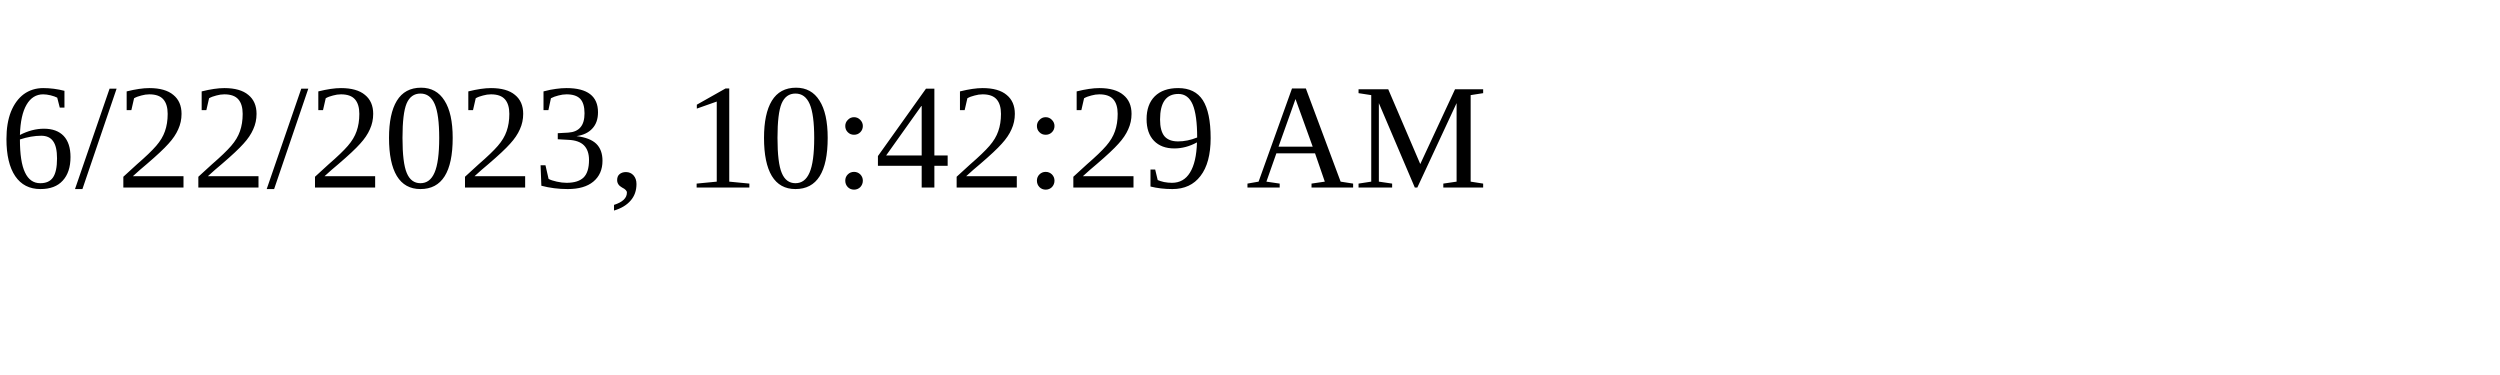
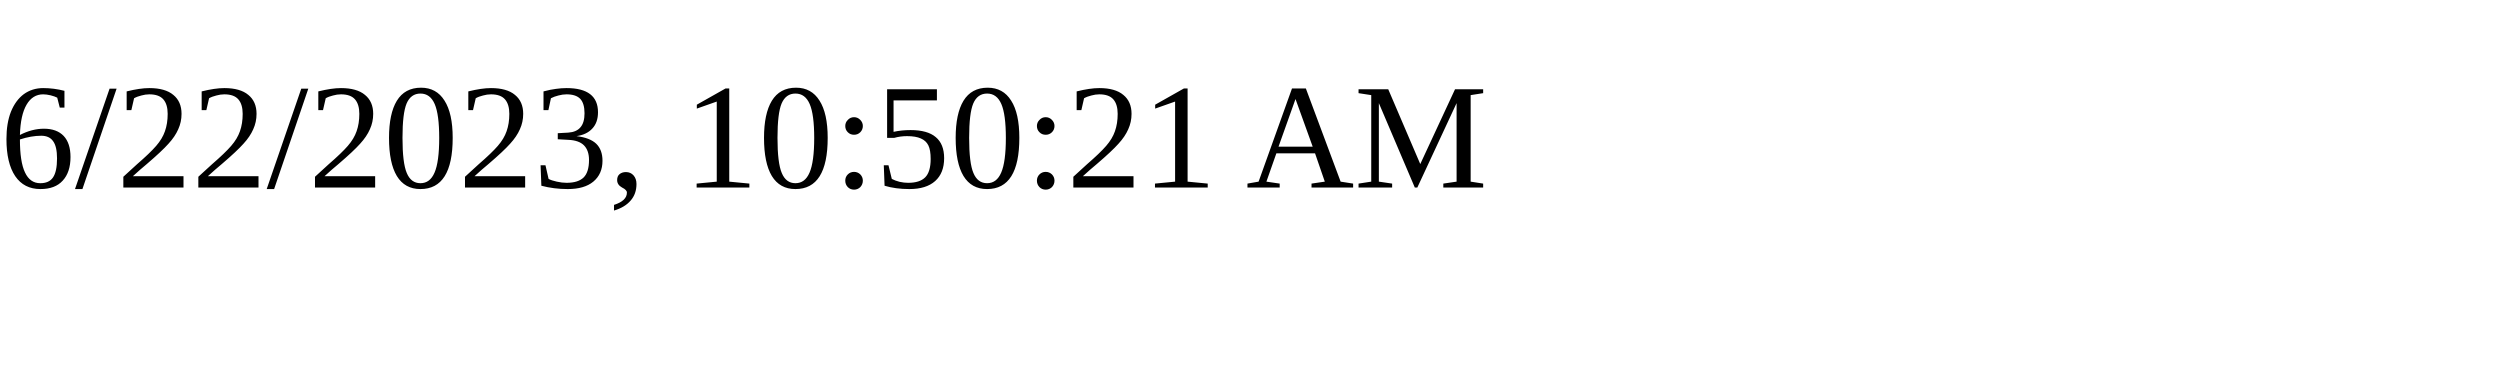
<svg xmlns="http://www.w3.org/2000/svg" height="30" width="200">
-   <text x="0" y="15">6/22/2023, 10:42:29 AM</text>
+   <text x="0" y="15">6/22/2023, 10:50:21 AM</text>
</svg>
